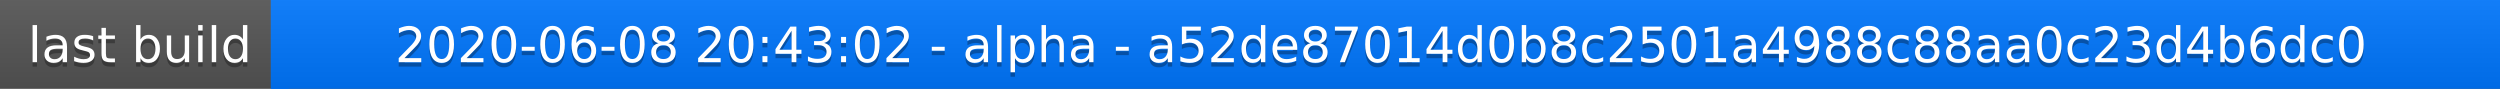
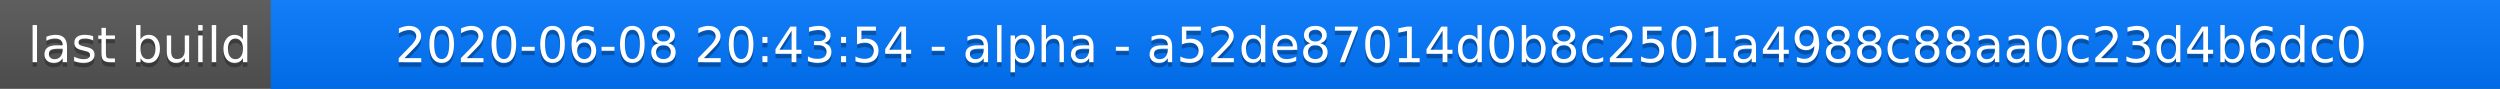
<svg xmlns="http://www.w3.org/2000/svg" width="563" height="20">
  <linearGradient id="a" x2="0" y2="100%">
    <stop offset="0" stop-color="#bbb" stop-opacity=".1" />
    <stop offset="1" stop-opacity=".1" />
  </linearGradient>
  <rect rx="0" width="563" height="20" fill="#555" />
  <rect rx="0" x="61" width="502" height="20" fill="#07f" />
  <path fill="#07f" d="M61 0h4v20h-4z" />
  <rect rx="0" width="563" height="20" fill="url(#a)" />
  <g fill="#fff" text-anchor="middle" font-family="DejaVu Sans,Verdana,Geneva,sans-serif" font-size="11">
    <text x="31.5" y="15" fill="#010101" fill-opacity=".3">last build</text>
    <text x="31.5" y="14">last build</text>
-     <text x="311" y="15" fill="#010101" fill-opacity=".3">2020-06-08 20:43:02 - alpha - a52de87014d0b8c2501a4988c88aa0c23d4b6dc0</text>
-     <text x="311" y="14">2020-06-08 20:43:02 - alpha - a52de87014d0b8c2501a4988c88aa0c23d4b6dc0</text>
+     <text x="311" y="15" fill="#010101" fill-opacity=".3">2020-06-08 20:43:54 - alpha - a52de87014d0b8c2501a4988c88aa0c23d4b6dc0</text>
+     <text x="311" y="14">2020-06-08 20:43:54 - alpha - a52de87014d0b8c2501a4988c88aa0c23d4b6dc0</text>
  </g>
</svg>
